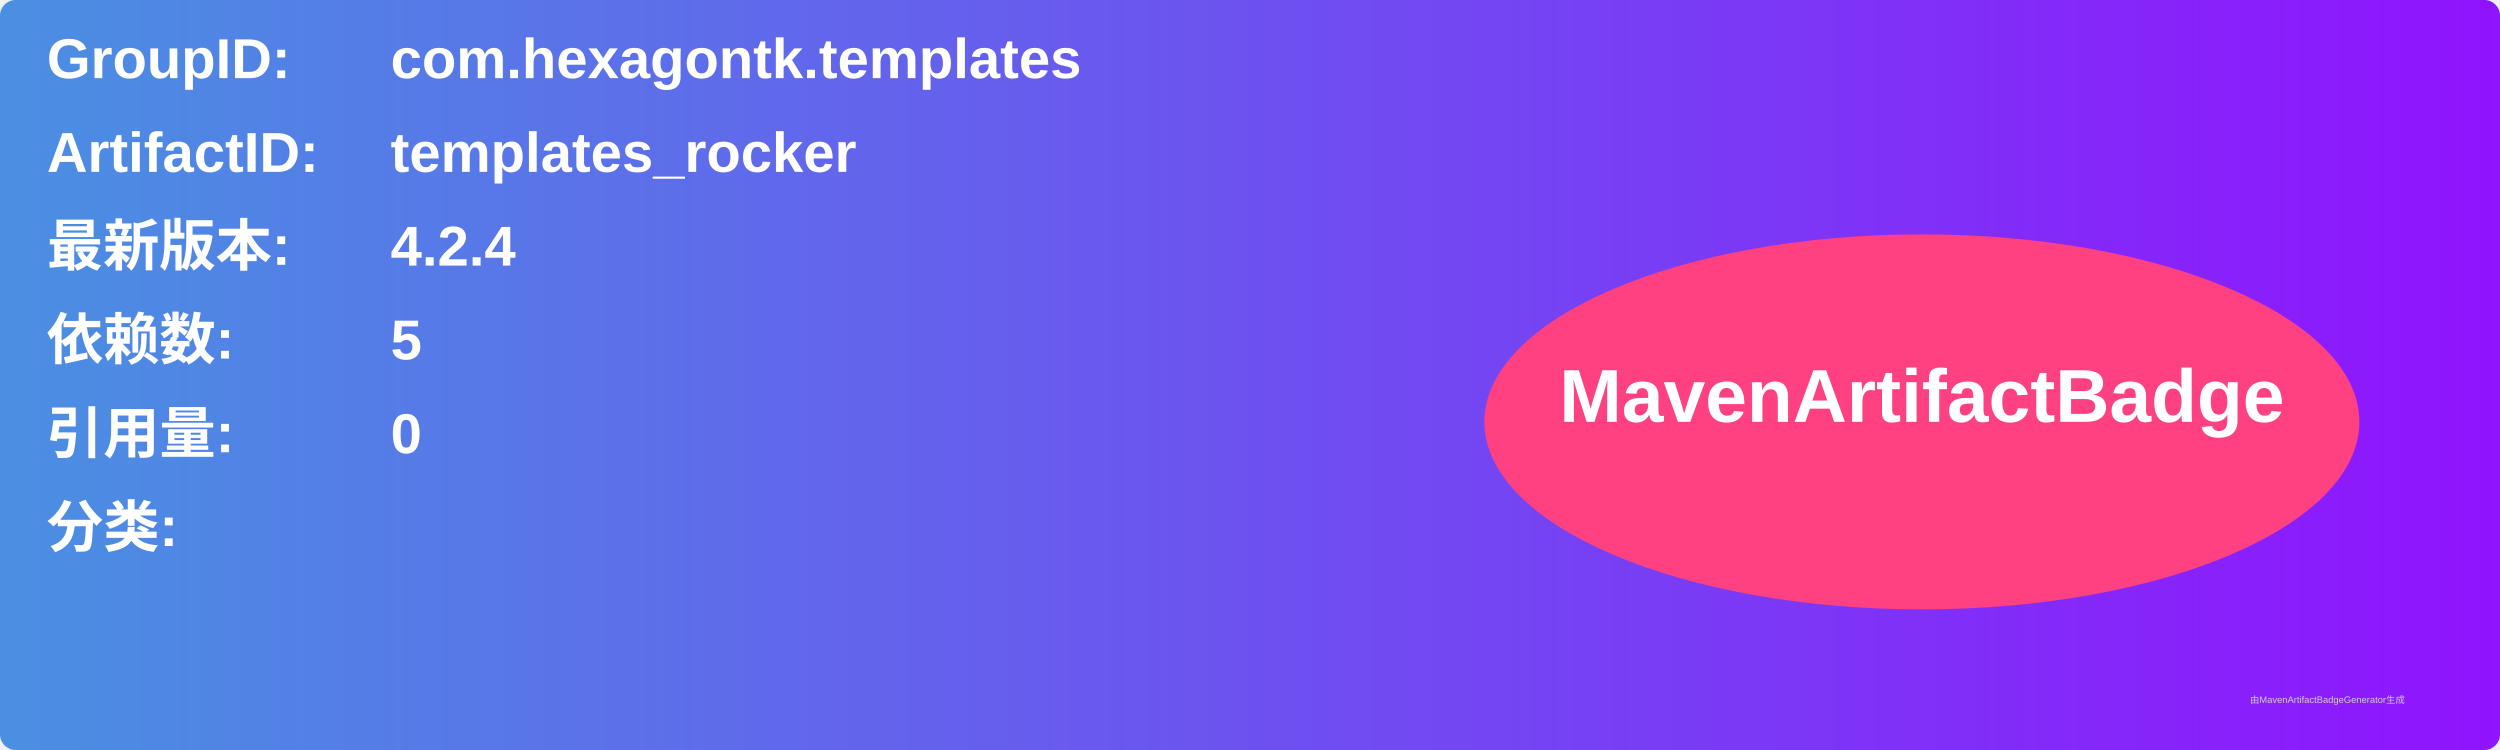
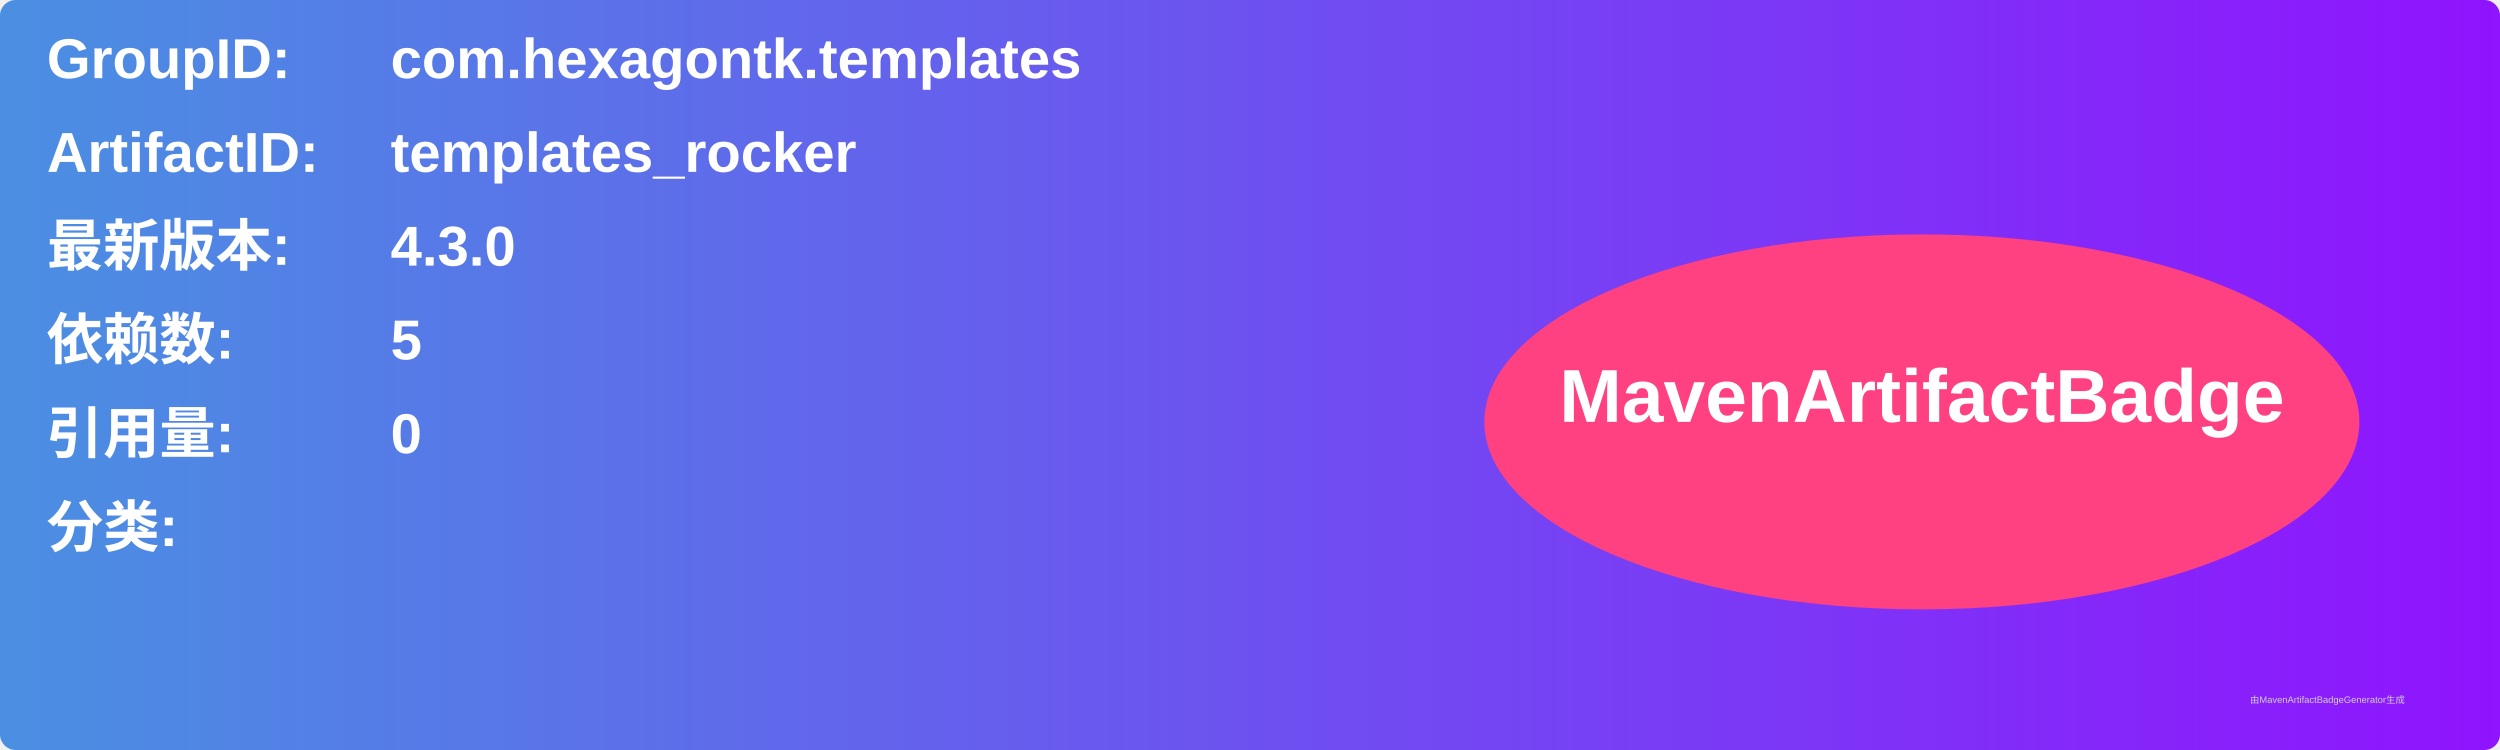
<svg xmlns="http://www.w3.org/2000/svg" width="800" height="240" viewBox="0 0 800 240">
  <linearGradient id="grad" x1="0%" y1="0%" x2="100%" y2="0%">
    <stop offset="0%" stop-color="#4a90e2" />
    <stop offset="100%" stop-color="#9013fe" />
  </linearGradient>
  <rect width="100%" height="100%" rx="5" ry="5" fill="url(#grad)" />
  <g transform="translate(15, 15)">
    <text x="0" y="10" font-family="Arial" font-size="18" fill="white" font-weight="bold" width="260">GroupID:</text>
    <text x="110" y="10" font-family="Arial" font-size="18" fill="white" font-weight="bold" width="460">com.hexagontk.templates</text>
    <text x="0" y="40" font-family="Arial" font-size="18" fill="white" font-weight="bold" width="260">ArtifactID:</text>
    <text x="110" y="40" font-family="Arial" font-size="18" fill="white" font-weight="bold" width="460">templates_rocker</text>
    <text x="0" y="70" font-family="Arial" font-size="18" fill="white" font-weight="bold">最新版本:</text>
    <text x="110" y="70" font-family="Arial" font-size="18" fill="white" font-weight="bold">
-       <tspan font-weight="bold">4.2.4</tspan>
+       <tspan font-weight="bold">4.3.0</tspan>
    </text>
    <text x="0" y="100" font-family="Arial" font-size="18" fill="white" font-weight="bold">依赖数: </text>
    <text x="110" y="100" font-family="Arial" font-size="18" fill="white">
      <tspan font-weight="bold">5</tspan>
    </text>
    <text x="0" y="130" font-family="Arial" font-size="18" fill="white" font-weight="bold">引用量: </text>
    <text x="110" y="130" font-family="Arial" font-size="18" fill="white">
      <tspan font-weight="bold">0</tspan>
    </text>
    <text x="0" y="160" font-family="Arial" font-size="18" fill="white" font-weight="bold">分类:</text>
    <text x="10" y="190" font-family="Arial" font-size="10" fill="white">
      <tspan font-weight="bold" />
    </text>
    <ellipse cx="600" cy="120" rx="140" ry="60" fill="#ff4081" />
    <text x="600" y="120" text-anchor="middle" font-family="Arial" font-size="24" fill="white" font-weight="bold">MavenArtifactBadge</text>
  </g>
  <text x="720" y="225" font-family="Arial" font-size="3" fill="#d0d0d0">由MavenArtifactBadgeGenerator生成</text>
</svg>
